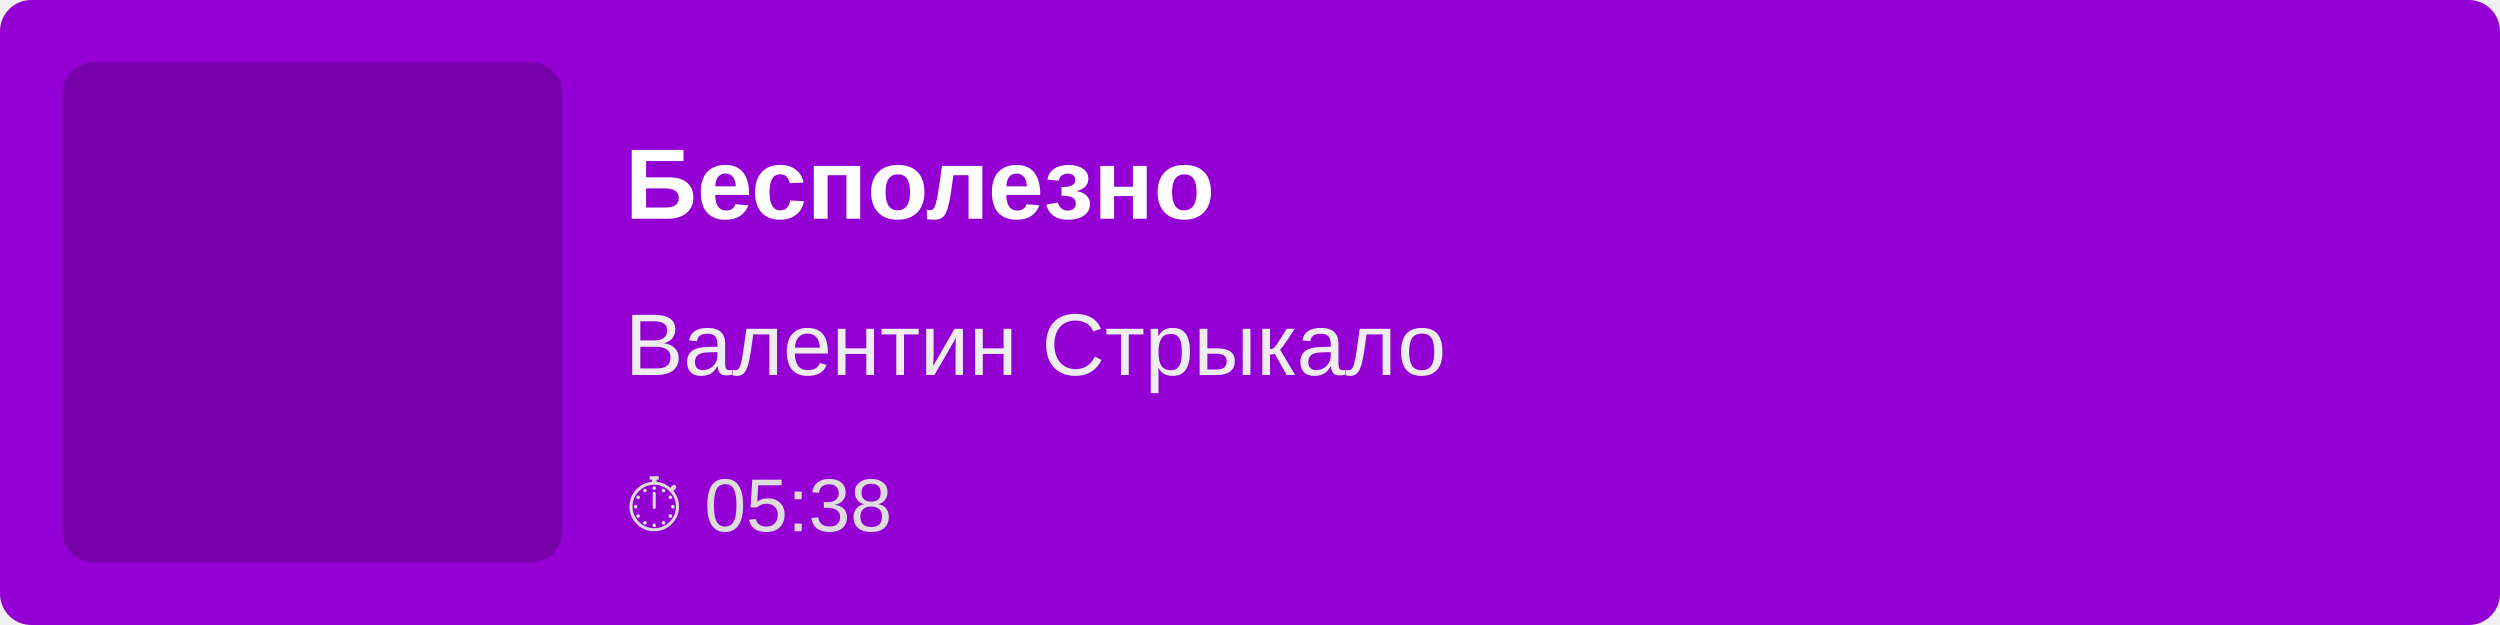
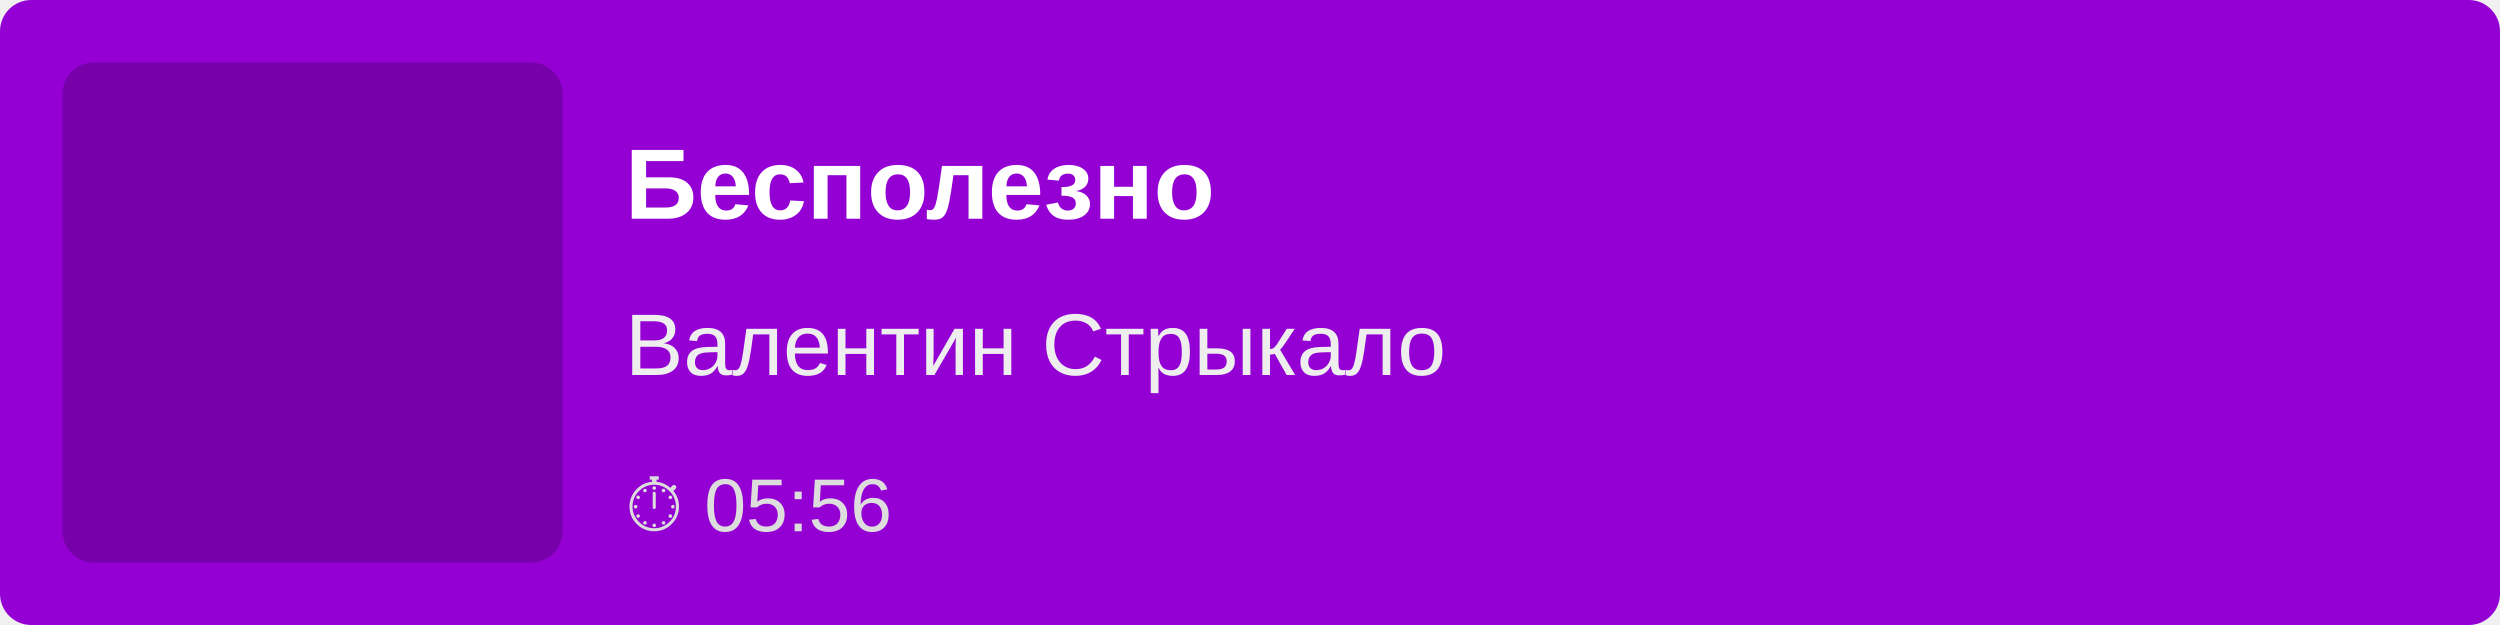
<svg xmlns="http://www.w3.org/2000/svg" width="400" height="100">
  <rect width="100%" height="100%" fill="#9400D3" rx="5" />
  <rect x="10" y="10" width="80" height="80" fill="rgba(0,0,0,0.2)" rx="5" />
  <text x="100" y="35" font-family="Arial, sans-serif" font-size="16" fill="white" font-weight="bold">
        Бесполезно
    </text>
  <text x="100" y="60" font-family="Arial, sans-serif" font-size="14" fill="#EEE">
        Валентин Стрыкало
    </text>
  <text x="100" y="85" font-family="Arial, sans-serif" font-size="12" fill="#DDD">
-         ⏱ 05:38
+         ⏱ 05:56
    </text>
</svg>
